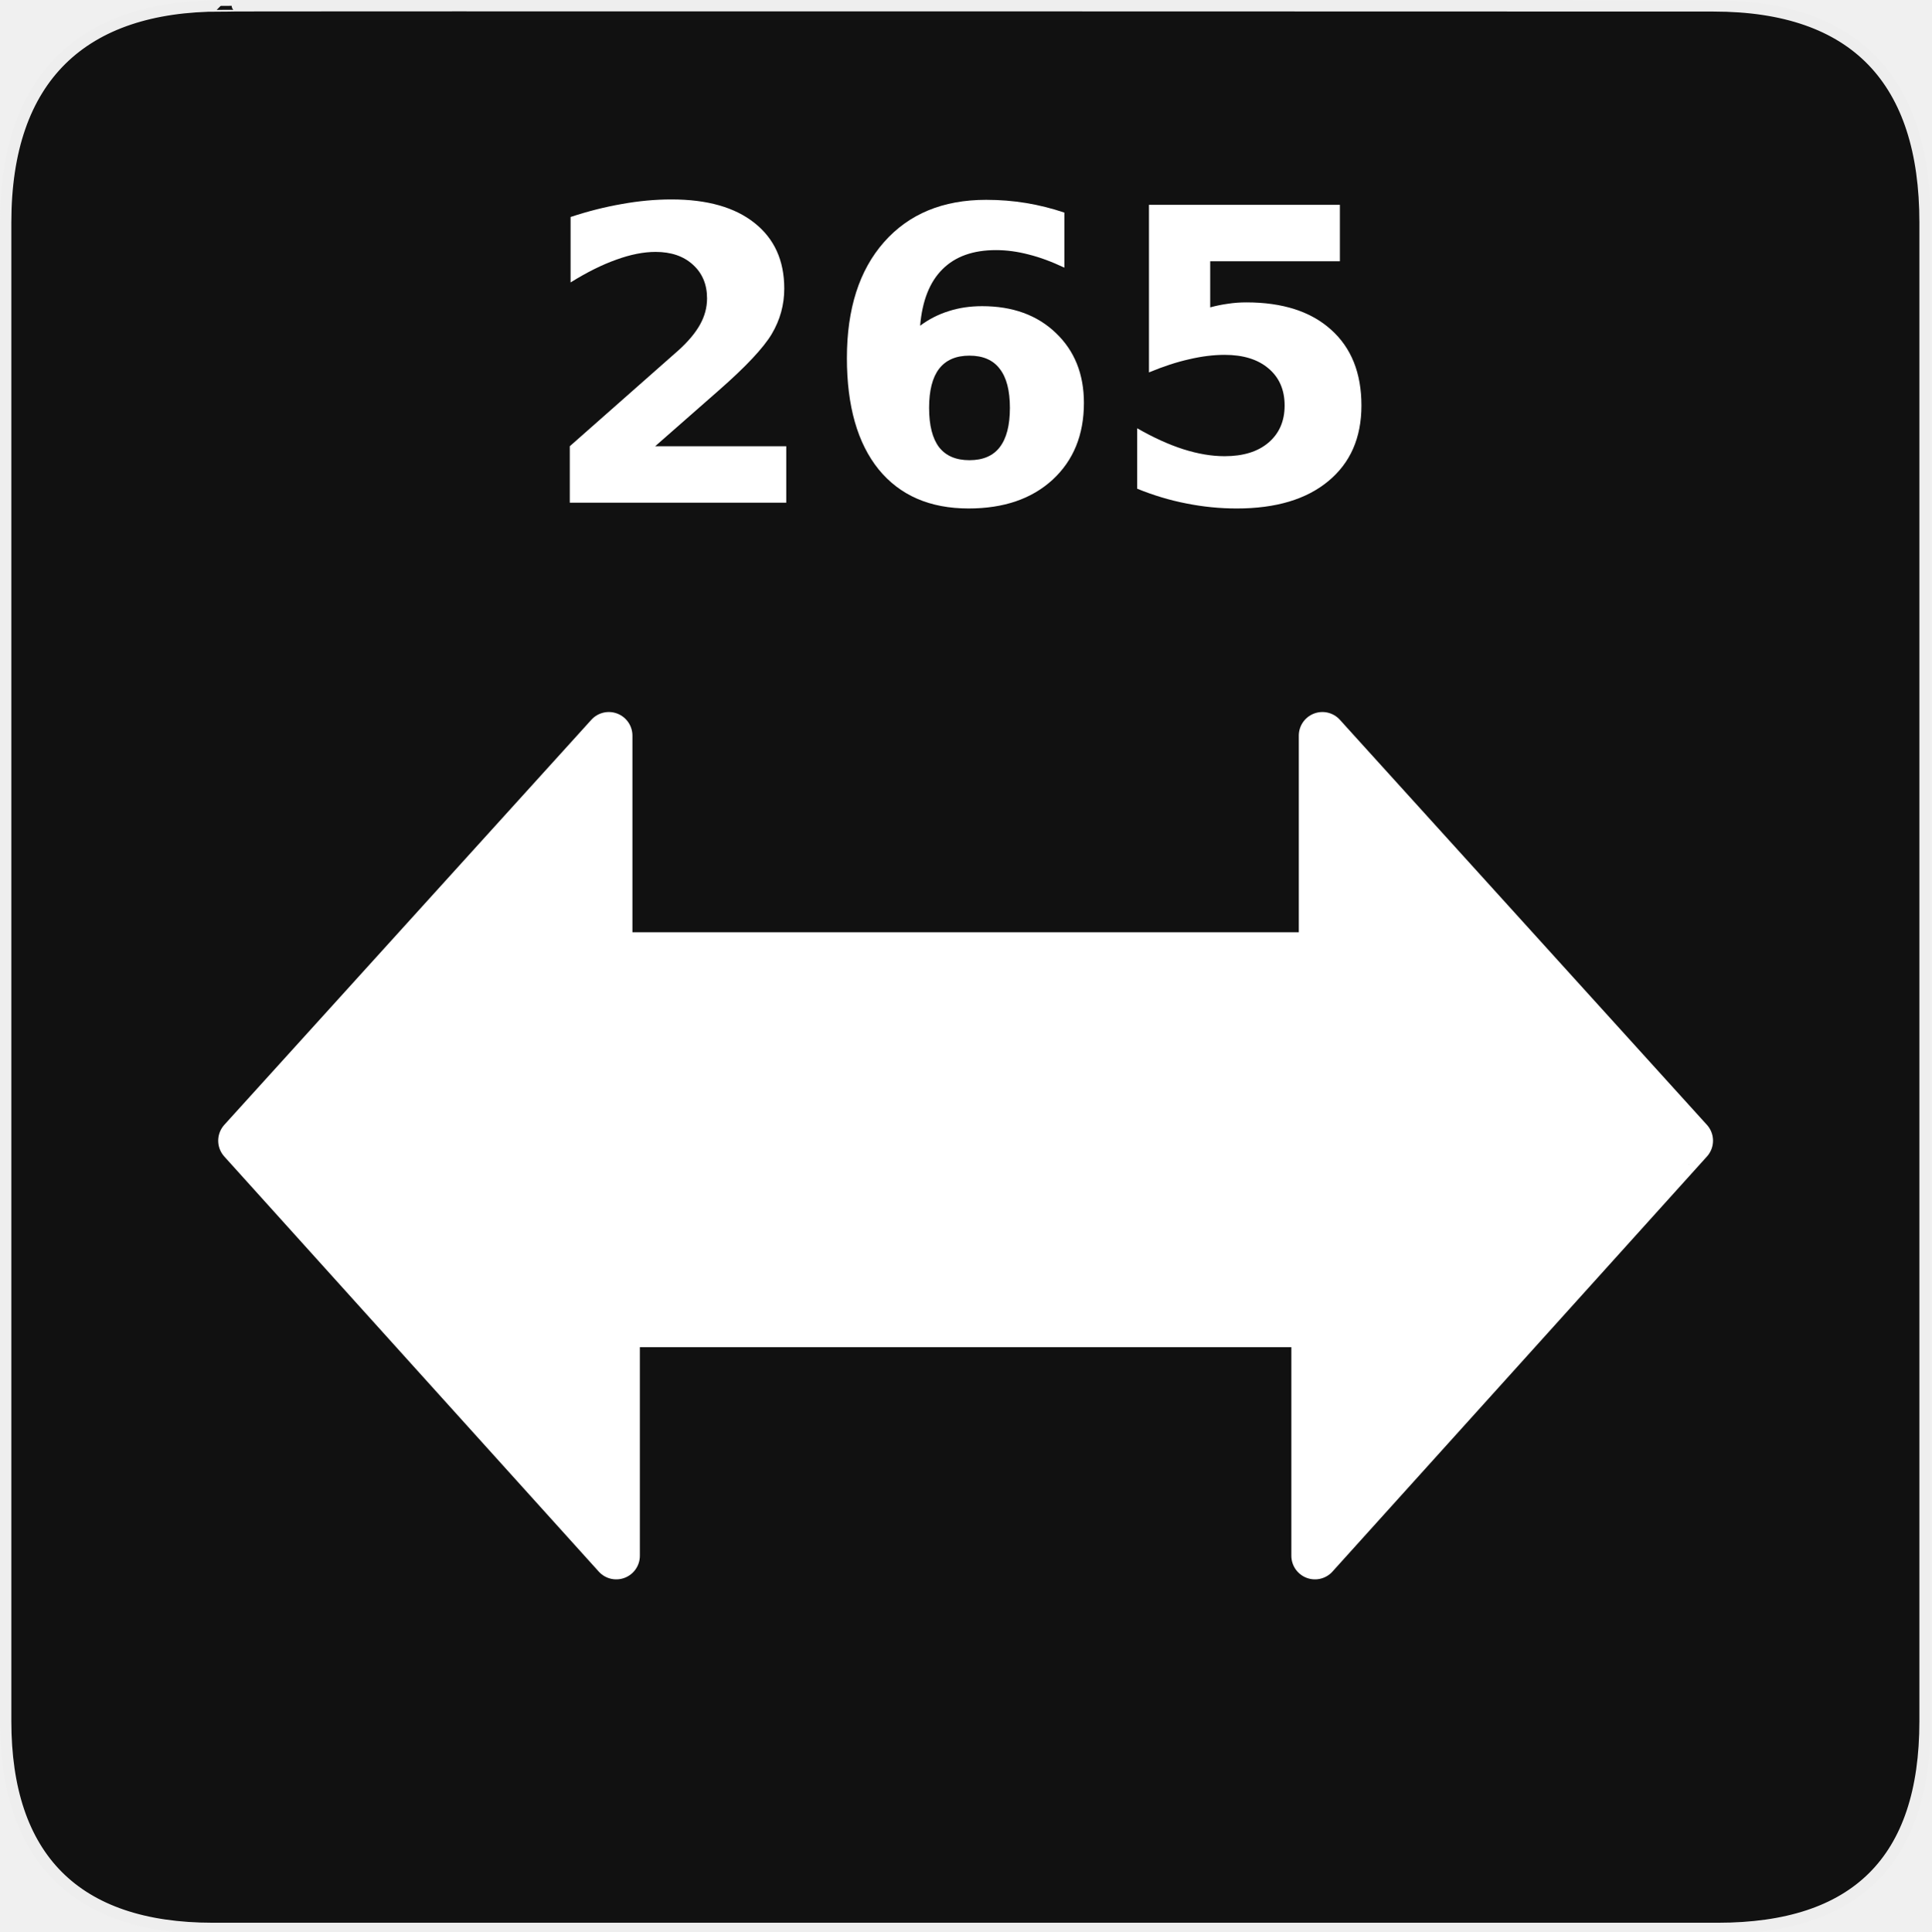
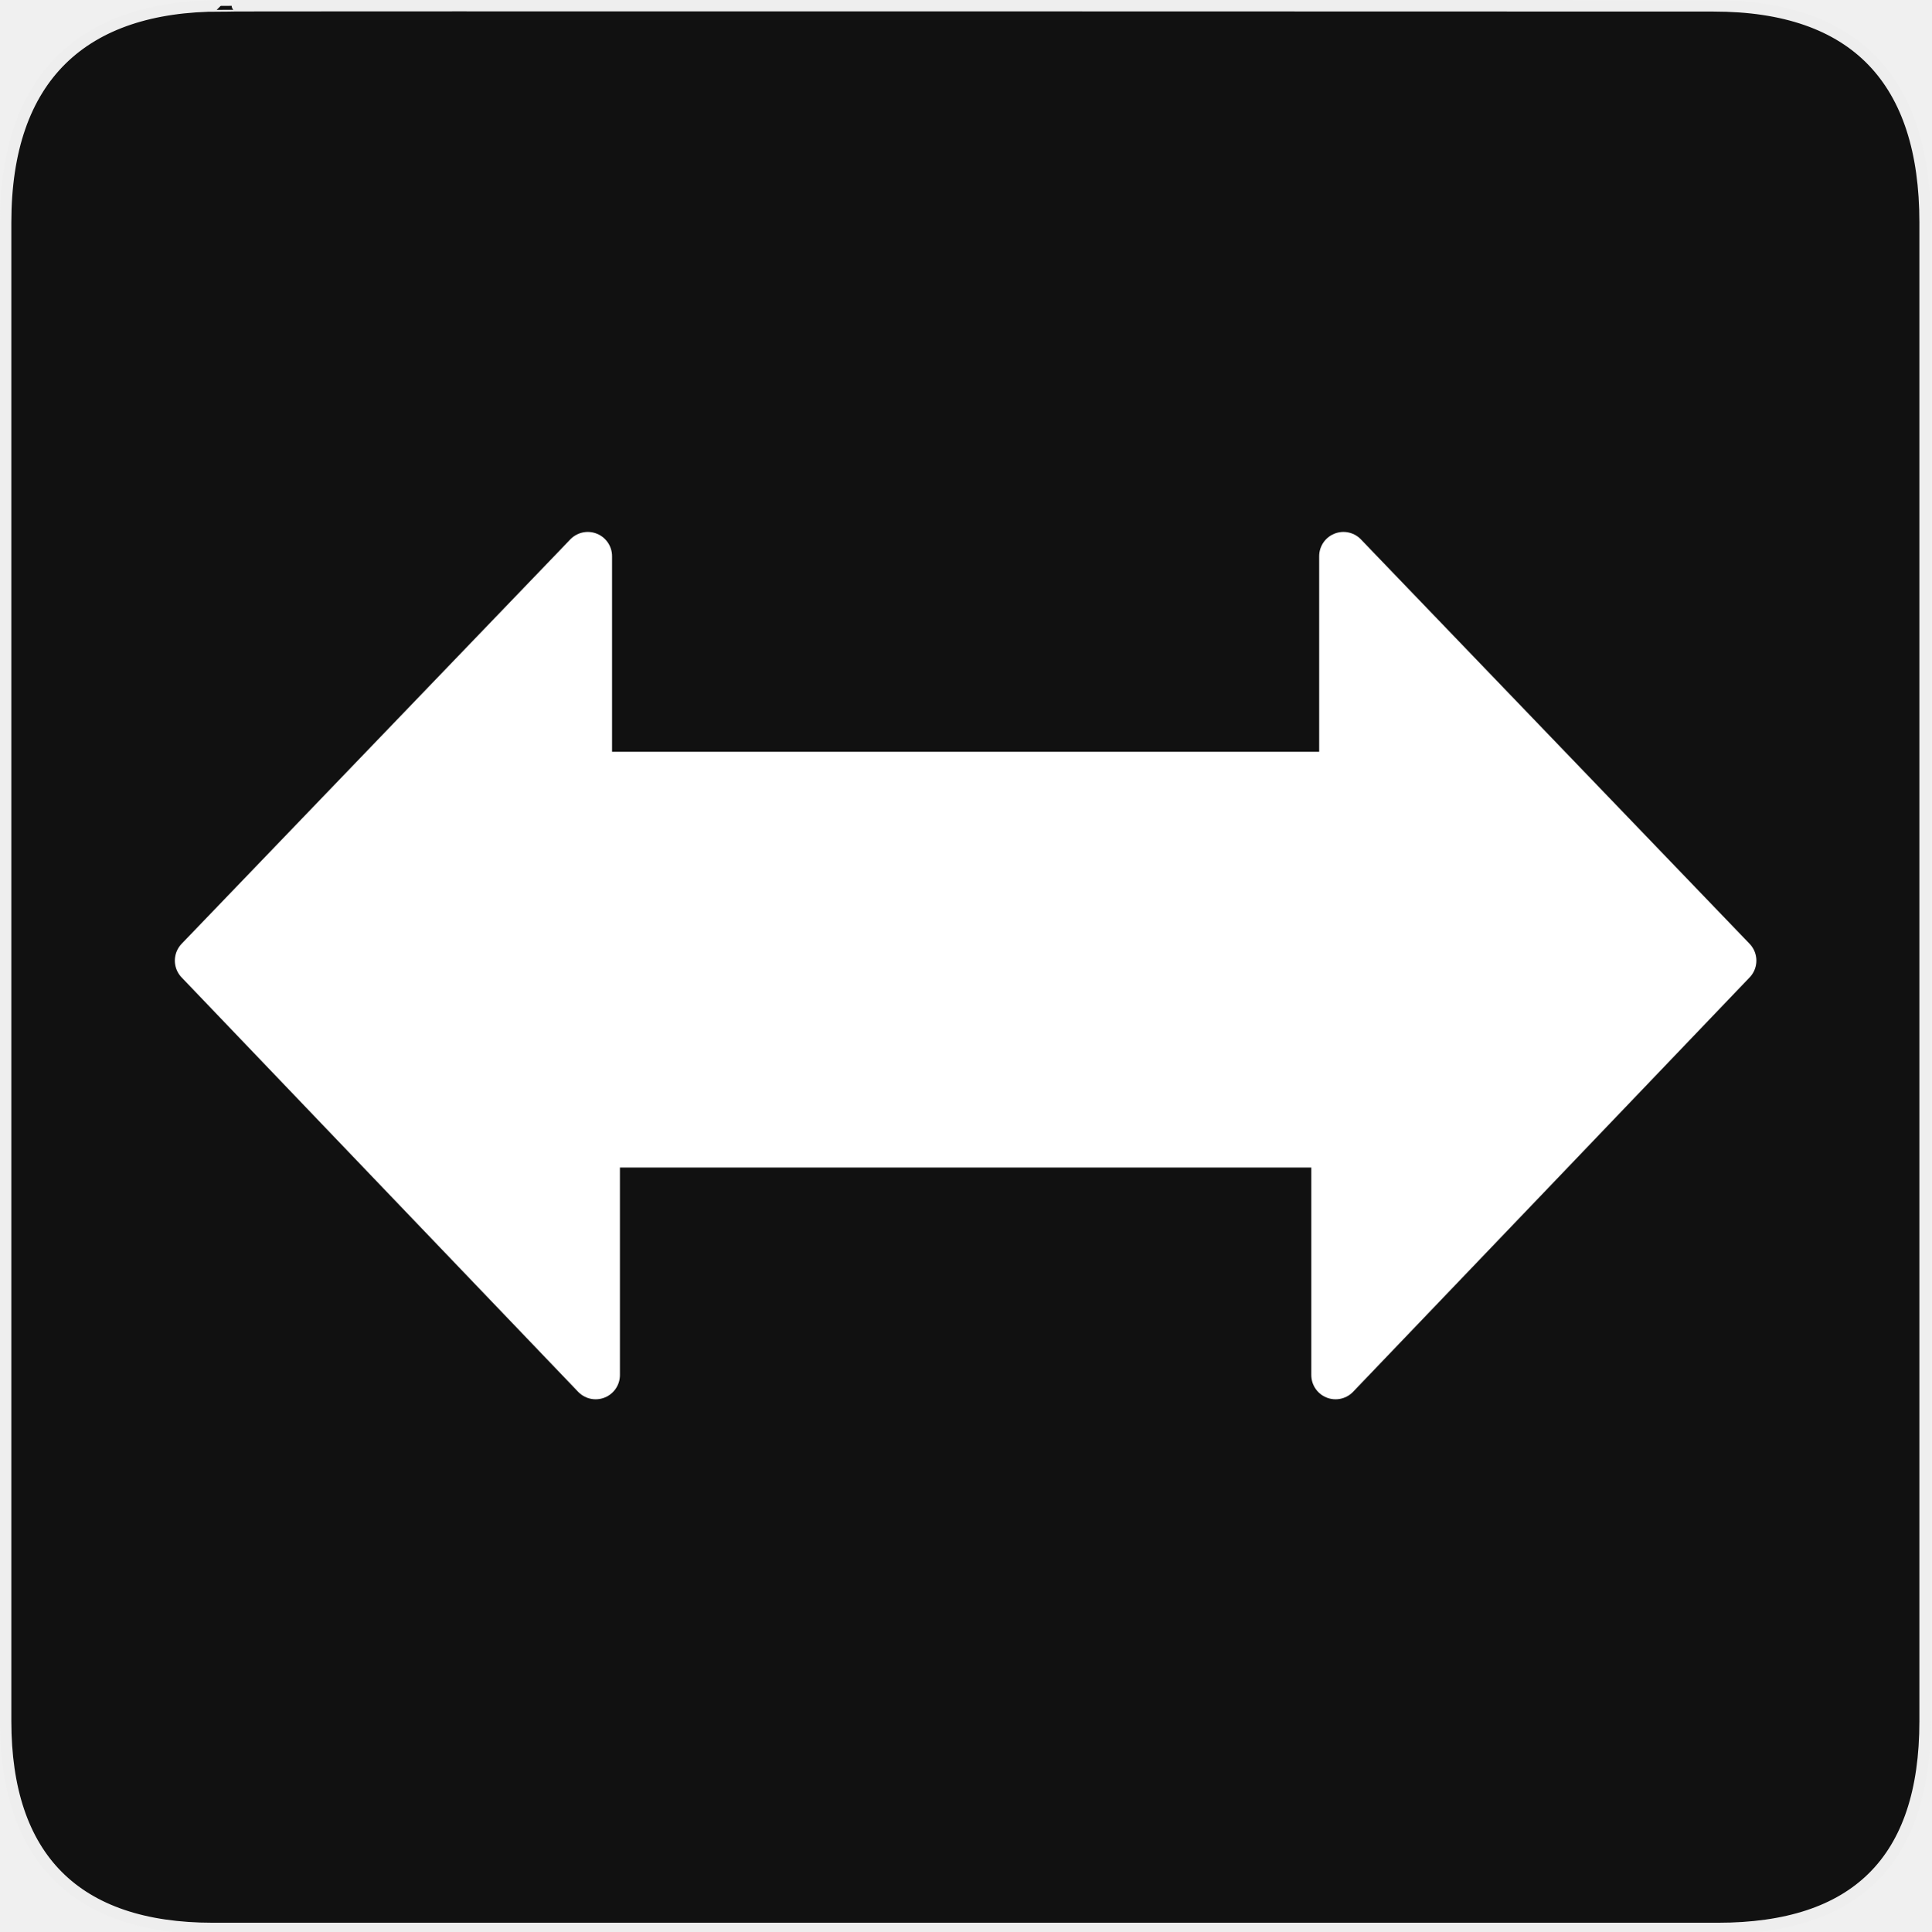
<svg xmlns="http://www.w3.org/2000/svg" version="1.0" width="580" height="580" id="svg2">
  <defs id="defs4">
    <symbol viewBox="244.5 110 489 219.9" id="symbol-university">
      <path id="path4460" d="M79,43l57,119c0,0,21-96,104-96s124,106,124,106l43-133l82-17L0,17L79,43z" />
      <path id="path4462" d="M94,176l-21,39" stroke-width="20" stroke="#000000" fill="none" />
      <path id="path4464" d="M300,19c0,10.5-22.6,19-50.5,19S199,29.5,199,19s22.6-19,50.5-19S300,8.5,300,19z" />
      <path id="path4466" d="M112,216l-16-38L64,88c0,0-9-8-4-35s16-24,16-24" stroke-width="20" stroke="#000000" ill="none" />
    </symbol>
    <marker style="overflow:visible;" id="Arrow2Lend" refX="0.0" refY="0.0" orient="auto">
      <path transform="scale(1.1) rotate(180) translate(1,0)" d="M 8.719,4.034 L -2.207,0.016 L 8.719,-4.002 C 6.973,-1.63 6.983,1.616 8.719,4.034 z " style="font-size:12.0;fill-rule:evenodd;stroke-width:0.625;stroke-linejoin:round;" id="path4137" />
    </marker>
    <marker style="overflow:visible;" id="Arrow1Mend" refX="0.0" refY="0.0" orient="auto">
      <path transform="scale(0.4) rotate(180) translate(10,0)" style="fill-rule:evenodd;stroke:#000000;stroke-width:1.0pt;marker-start:none;" d="M 0.0,0.0 L 5.0,-5.0 L -12.5,0.0 L 5.0,5.0 L 0.0,0.0 z " id="path4125" />
    </marker>
    <marker style="overflow:visible" id="TriangleOutL" refX="0.0" refY="0.0" orient="auto">
      <path transform="scale(0.8)" style="fill-rule:evenodd;stroke:#000000;stroke-width:1.0pt;marker-start:none" d="M 5.77,0.0 L -2.88,5.0 L -2.88,-5.0 L 5.77,0.0 z " id="path4214" />
    </marker>
    <marker style="overflow:visible;" id="Arrow1Lend" refX="0.0" refY="0.0" orient="auto">
      <path transform="scale(0.8) rotate(180) translate(12.5,0)" style="fill-rule:evenodd;stroke:#000000;stroke-width:1.0pt;marker-start:none;" d="M 0.0,0.0 L 5.0,-5.0 L -12.5,0.0 L 5.0,5.0 L 0.0,0.0 z " id="path4119" />
    </marker>
    <marker style="overflow:visible" id="Tail" refX="0.0" refY="0.0" orient="auto">
      <g transform="scale(-1.2)" id="g4152">
        <path style="fill:none;fill-rule:evenodd;stroke:#000000;stroke-width:0.8;marker-start:none;marker-end:none;stroke-linecap:round" d="M -3.805,-3.959 L 0.544,0" id="path4154" />
        <path style="fill:none;fill-rule:evenodd;stroke:#000000;stroke-width:0.8;marker-start:none;marker-end:none;stroke-linecap:round" d="M -1.287,-3.959 L 3.062,0" id="path4156" />
        <path style="fill:none;fill-rule:evenodd;stroke:#000000;stroke-width:0.8;marker-start:none;marker-end:none;stroke-linecap:round" d="M 1.305,-3.959 L 5.654,0" id="path4158" />
        <path style="fill:none;fill-rule:evenodd;stroke:#000000;stroke-width:0.8;marker-start:none;marker-end:none;stroke-linecap:round" d="M -3.805,4.178 L 0.544,0.22" id="path4160" />
        <path style="fill:none;fill-rule:evenodd;stroke:#000000;stroke-width:0.8;marker-start:none;marker-end:none;stroke-linecap:round" d="M -1.287,4.178 L 3.062,0.22" id="path4162" />
        <path style="fill:none;fill-rule:evenodd;stroke:#000000;stroke-width:0.8;marker-start:none;marker-end:none;stroke-linecap:round" d="M 1.305,4.178 L 5.654,0.22" id="path4164" />
      </g>
    </marker>
    <marker style="overflow:visible" id="Arrow1Sstart" refX="0.0" refY="0.0" orient="auto">
      <path transform="scale(0.2) translate(6,0)" style="fill-rule:evenodd;stroke:#000000;stroke-width:1.0pt;marker-start:none" d="M 0.0,0.0 L 5.0,-5.0 L -12.5,0.0 L 5.0,5.0 L 0.0,0.0 z " id="path4128" />
    </marker>
    <marker style="overflow:visible;" id="Arrow1Send" refX="0.0" refY="0.0" orient="auto">
      <path transform="scale(0.2) rotate(180) translate(6,0)" style="fill-rule:evenodd;stroke:#000000;stroke-width:1.0pt;marker-start:none;" d="M 0.0,0.0 L 5.0,-5.0 L -12.5,0.0 L 5.0,5.0 L 0.0,0.0 z " id="path4131" />
    </marker>
    <marker style="overflow:visible" id="SemiCircleOut" refX="0.0" refY="0.0" orient="auto">
      <path transform="scale(0.6) translate(7.125493,0.763446)" style="fill-rule:evenodd;stroke:#000000;stroke-width:1.0pt;marker-start:none;marker-end:none" d="M -2.5,-0.809 C -2.5,1.951 -4.74,4.191 -7.5,4.191 L -7.5,-5.809 C -4.74,-5.809 -2.5,-3.569 -2.5,-0.809 z " id="path4235" />
    </marker>
    <marker style="overflow:visible;" id="Arrow2Send" refX="0.0" refY="0.0" orient="auto">
      <path transform="scale(0.3) rotate(180) translate(-2.3,0)" d="M 8.719,4.034 L -2.207,0.016 L 8.719,-4.002 C 6.973,-1.63 6.983,1.616 8.719,4.034 z " style="font-size:12.0;fill-rule:evenodd;stroke-width:0.625;stroke-linejoin:round;" id="path4149" />
    </marker>
    <marker style="overflow:visible" id="TriangleOutS" refX="0.0" refY="0.0" orient="auto">
      <path transform="scale(0.2)" style="fill-rule:evenodd;stroke:#000000;stroke-width:1.0pt;marker-start:none" d="M 5.77,0.0 L -2.88,5.0 L -2.88,-5.0 L 5.77,0.0 z " id="path4220" />
    </marker>
    <marker style="overflow:visible" id="CurveIn" refX="0.0" refY="0.0" orient="auto">
      <path transform="scale(0.6)" style="fill-rule:evenodd;stroke:#000000;stroke-width:1.0pt;marker-start:none;marker-end:none;fill:none" d="M 4.625,-5.046 C 1.865,-5.046 -0.375,-2.806 -0.375,-0.046 C -0.375,2.714 1.865,4.954 4.625,4.954" id="path4238" />
    </marker>
    <marker orient="auto" refY="0" refX="0" id="InfiniteLineStart" style="overflow:visible">
      <g transform="translate(-13,0)" id="g4298">
        <circle cx="3" cy="0" r="0.8" id="circle4300" />
        <circle cx="6.5" cy="0" r="0.8" id="circle4302" />
        <circle cx="10" cy="0" r="0.8" id="circle4304" />
      </g>
    </marker>
    <marker style="overflow:visible" id="StopS" refX="0.0" refY="0.0" orient="auto">
      <path transform="scale(0.2)" style="fill:none;fill-opacity:0.75;fill-rule:evenodd;stroke:#000000;stroke-width:1.0pt" d="M 0.0,5.65 L 0.0,-5.65" id="path4229" />
    </marker>
    <marker style="overflow:visible" id="Arrow2Sstart" refX="0.0" refY="0.0" orient="auto">
      <path transform="scale(0.3) translate(-2.3,0)" d="M 8.719,4.034 L -2.207,0.016 L 8.719,-4.002 C 6.973,-1.63 6.983,1.616 8.719,4.034 z " style="font-size:12.0;fill-rule:evenodd;stroke-width:0.625;stroke-linejoin:round" id="path4146" />
    </marker>
    <marker style="overflow:visible" id="DiamondS" refX="0.0" refY="0.0" orient="auto">
      <path transform="scale(0.2)" style="fill-rule:evenodd;stroke:#000000;stroke-width:1.0pt;marker-start:none" d="M 0,-7.071 L -7.071,0 L 0,7.071 L 7.071,0 L 0,-7.071 z " id="path4202" />
    </marker>
    <marker orient="auto" refY="0" refX="0" id="RazorWire">
       style="overflow:visible"&gt;
      <path d="M 0.023,-0.74 L 0.023,0.697 L -7.759,3.01 L 10.679,3.01 L 3.491,0.697 L 3.491,-0.74 L 10.741,-2.896 L -7.727,-2.896 L 0.023,-0.74 z " style="fill:#808080;fill-opacity:1;fill-rule:evenodd;stroke:#000000;stroke-width:0.1pt" transform="scale(0.8,0.8)" id="path4286" />
    </marker>
    <marker viewBox="0 0 10 10" refY="5" refX="10" orient="auto" markerWidth="4" markerUnits="strokeWidth" markerHeight="3" id="ArrowStart">
      <path id="path1968" d="M 10 0 L 0 5 L 10 10 z" />
    </marker>
    <marker viewBox="0 0 10 10" refY="5" refX="0" orient="auto" markerWidth="4" markerUnits="strokeWidth" markerHeight="3" id="ArrowEnd">
      <path id="path1965" d="M 0 0 L 10 5 L 0 10 z" />
    </marker>
  </defs>
  <g id="g1327" style="">
    <path d="M 66.275,1.768 C 24.94,1.768 1.704,23.139 1.704,66.804 L 1.704,516.927 C 1.704,557.771 22.599,579.156 63.896,579.156 L 515.92,579.156 C 557.227,579.156 578.149,558.841 578.149,516.927 L 578.149,66.804 C 578.149,24.203 557.227,1.768 514.628,1.768 C 514.624,1.768 66.133,1.625 66.275,1.768 z " style="fill:#111;stroke:#eee;stroke-width:3.408" id="path1329" />
  </g>
  <line class="st0" x1="1237.203" y1="-5.909" x2="521.81" y2="-5.909" id="line11" style="" />
  <g transform="matrix(2.175725,0,0,2.175725,-213.8097,-228.6212)" style="font-style:normal;font-variant:normal;font-weight:normal;font-stretch:normal;font-size:10px;line-height:125%;font-family:'Abyssinica SIL';-inkscape-font-specification:'Abyssinica SIL';letter-spacing:0px;word-spacing:0px;fill:#000000;fill-opacity:1;stroke:none;stroke-width:1px;stroke-linecap:butt;stroke-linejoin:miter;stroke-opacity:1" id="flowRoot4634" />
-   <path id="path4482" style="font-style:normal;font-variant:normal;font-weight:bold;font-stretch:normal;font-size:122.712px;line-height:125%;font-family:'DejaVu Sans';-inkscape-font-specification:'DejaVu Sans Bold';letter-spacing:0px;word-spacing:0px;fill:#ffffff;fill-opacity:1;stroke:none;stroke-width:1px;stroke-linecap:butt;stroke-linejoin:miter;stroke-opacity:1" d="m 196.767,134.013 39.366,0 0,16.957 -65.011,0 0,-16.957 32.655,-28.821 q 4.374,-3.955 6.471,-7.729 2.097,-3.775 2.097,-7.849 0,-6.291 -4.254,-10.126 -4.194,-3.835 -11.205,-3.835 -5.393,0 -11.804,2.337 -6.411,2.277 -13.721,6.831 l 0,-19.653 q 7.789,-2.576 15.399,-3.895 7.61,-1.378 14.92,-1.378 16.058,0 24.926,7.07 8.928,7.07 8.928,19.713 0,7.31 -3.775,13.661 -3.775,6.291 -15.878,16.897 l -19.114,16.777 z" />
-   <path id="path4484" style="font-style:normal;font-variant:normal;font-weight:bold;font-stretch:normal;font-size:122.712px;line-height:125%;font-family:'DejaVu Sans';-inkscape-font-specification:'DejaVu Sans Bold';letter-spacing:0px;word-spacing:0px;fill:#ffffff;fill-opacity:1;stroke:none;stroke-width:1px;stroke-linecap:butt;stroke-linejoin:miter;stroke-opacity:1" d="m 291.138,106.81 q -6.052,0 -9.108,3.955 -2.996,3.895 -2.996,11.744 0,7.849 2.996,11.804 3.056,3.895 9.108,3.895 6.112,0 9.108,-3.895 3.056,-3.955 3.056,-11.804 0,-7.849 -3.056,-11.744 -2.996,-3.955 -9.108,-3.955 z m 28.521,-42.961 0,16.537 q -5.692,-2.696 -10.725,-3.955 -5.033,-1.318 -9.827,-1.318 -10.306,0 -16.058,5.752 -5.752,5.692 -6.711,16.957 3.955,-2.936 8.568,-4.374 4.614,-1.498 10.066,-1.498 13.721,0 22.11,8.029 8.448,8.029 8.448,21.031 0,14.38 -9.407,23.068 -9.407,8.628 -25.226,8.628 -17.436,0 -27.023,-11.744 -9.527,-11.804 -9.527,-33.434 0,-22.17 11.145,-34.812 11.205,-12.703 30.678,-12.703 6.172,0 11.984,0.959 5.812,0.959 11.504,2.876 z" />
-   <path id="path4486" style="font-style:normal;font-variant:normal;font-weight:bold;font-stretch:normal;font-size:122.712px;line-height:125%;font-family:'DejaVu Sans';-inkscape-font-specification:'DejaVu Sans Bold';letter-spacing:0px;word-spacing:0px;fill:#ffffff;fill-opacity:1;stroke:none;stroke-width:1px;stroke-linecap:butt;stroke-linejoin:miter;stroke-opacity:1" d="m 345.065,61.512 57.342,0 0,16.957 -38.947,0 0,13.841 q 2.636,-0.719 5.273,-1.079 2.696,-0.419 5.572,-0.419 16.358,0 25.465,8.209 9.108,8.149 9.108,22.769 0,14.5 -9.946,22.709 -9.886,8.209 -27.502,8.209 -7.61,0 -15.099,-1.498 -7.43,-1.438 -14.8,-4.434 l 0,-18.155 q 7.31,4.194 13.841,6.291 6.591,2.097 12.403,2.097 8.389,0 13.182,-4.074 4.853,-4.134 4.853,-11.145 0,-7.07 -4.853,-11.145 -4.793,-4.074 -13.182,-4.074 -4.973,0 -10.606,1.318 -5.632,1.258 -12.103,3.955 l 0,-50.331 z" />
-   <path style="fill:#ffffff;fill-opacity:1;stroke:#ffffff;stroke-width:14.177;stroke-linecap:round;stroke-linejoin:round;stroke-miterlimit:4;stroke-dasharray:none;stroke-opacity:1" d="M 507.382,342.58 C 471.954,303.477 436.515,264.392 401.092,225.282 l -3.938,-4.355 0,66.14 -214.308,0 0,-66.14 -3.938,4.355 c -35.424,39.11 -70.863,78.195 -106.291,117.298 37.487,41.554 74.956,83.138 112.461,124.66 l 0,-69.716 209.842,0 0,69.716 c 37.506,-41.522 74.975,-83.106 112.461,-124.66 z" id="path8535" />
+   <path style="fill:#ffffff;fill-opacity:1;stroke:#ffffff;stroke-width:14.577;stroke-linecap:round;stroke-linejoin:round;stroke-miterlimit:4;stroke-dasharray:none;stroke-opacity:1" d="M 520.202,288.499 C 482.685,249.46 445.156,210.438 407.643,171.392 l -4.17,-4.348 0,66.033 -226.946,0 0,-66.033 -4.17,4.348 C 134.844,210.438 97.315,249.46 59.798,288.499 99.495,329.985 139.174,371.502 178.891,412.956 l 0,-69.603 222.217,0 0,69.603 c 39.718,-41.454 79.396,-82.971 119.094,-124.457 z" id="path8535" />
</svg>
